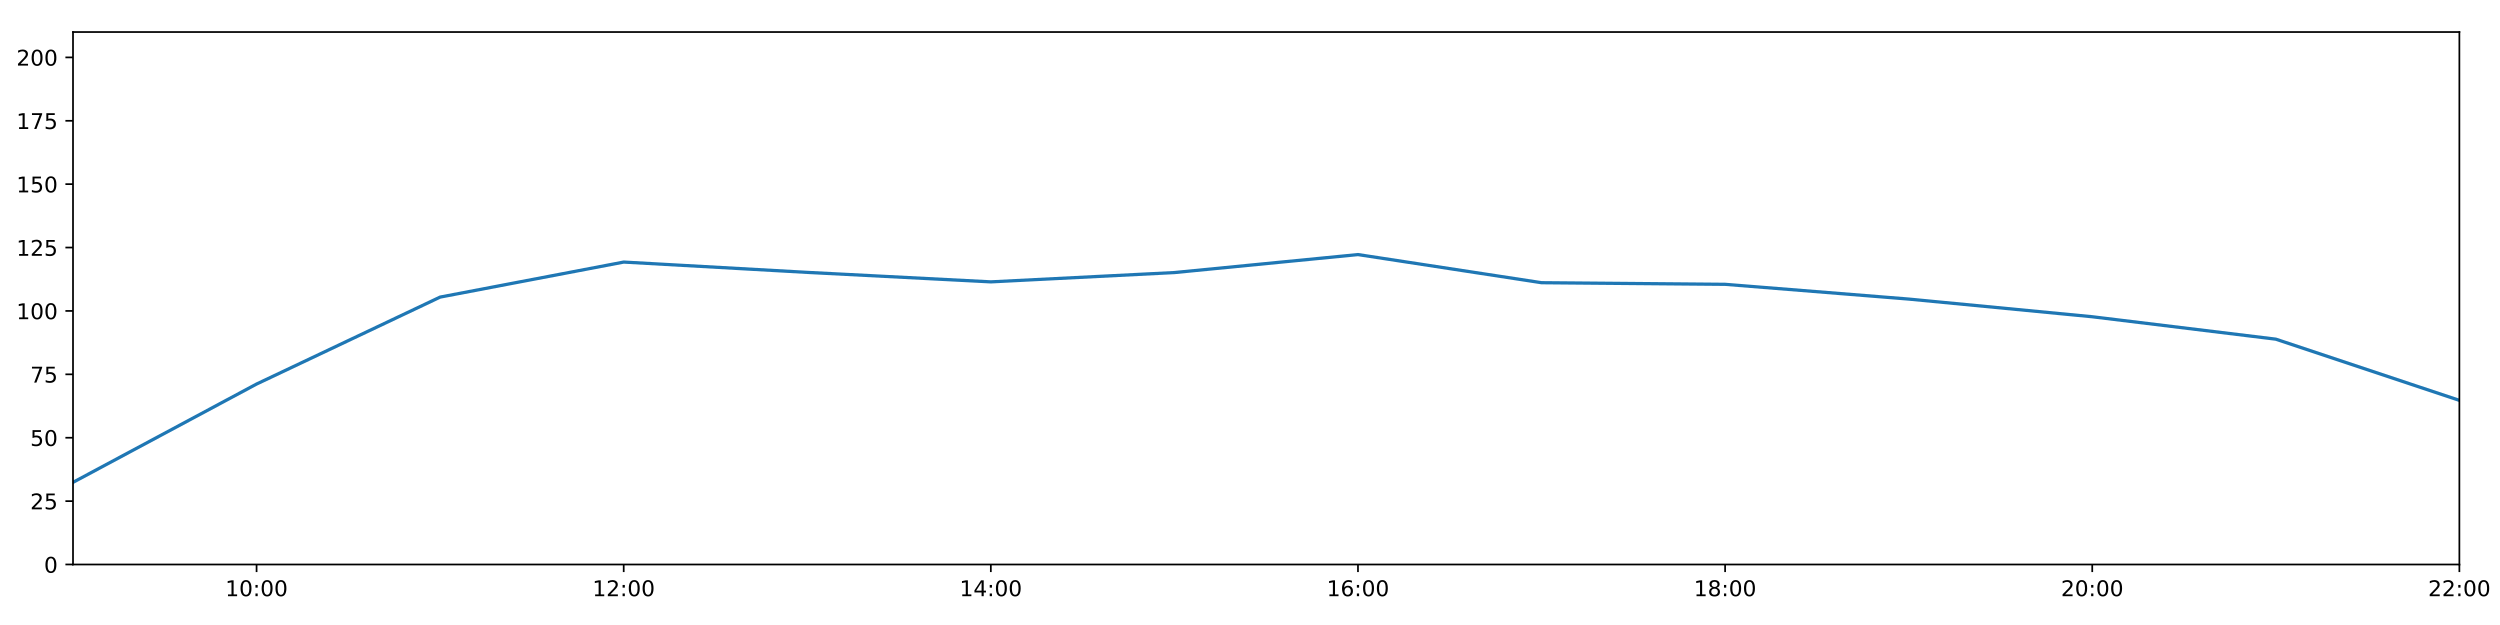
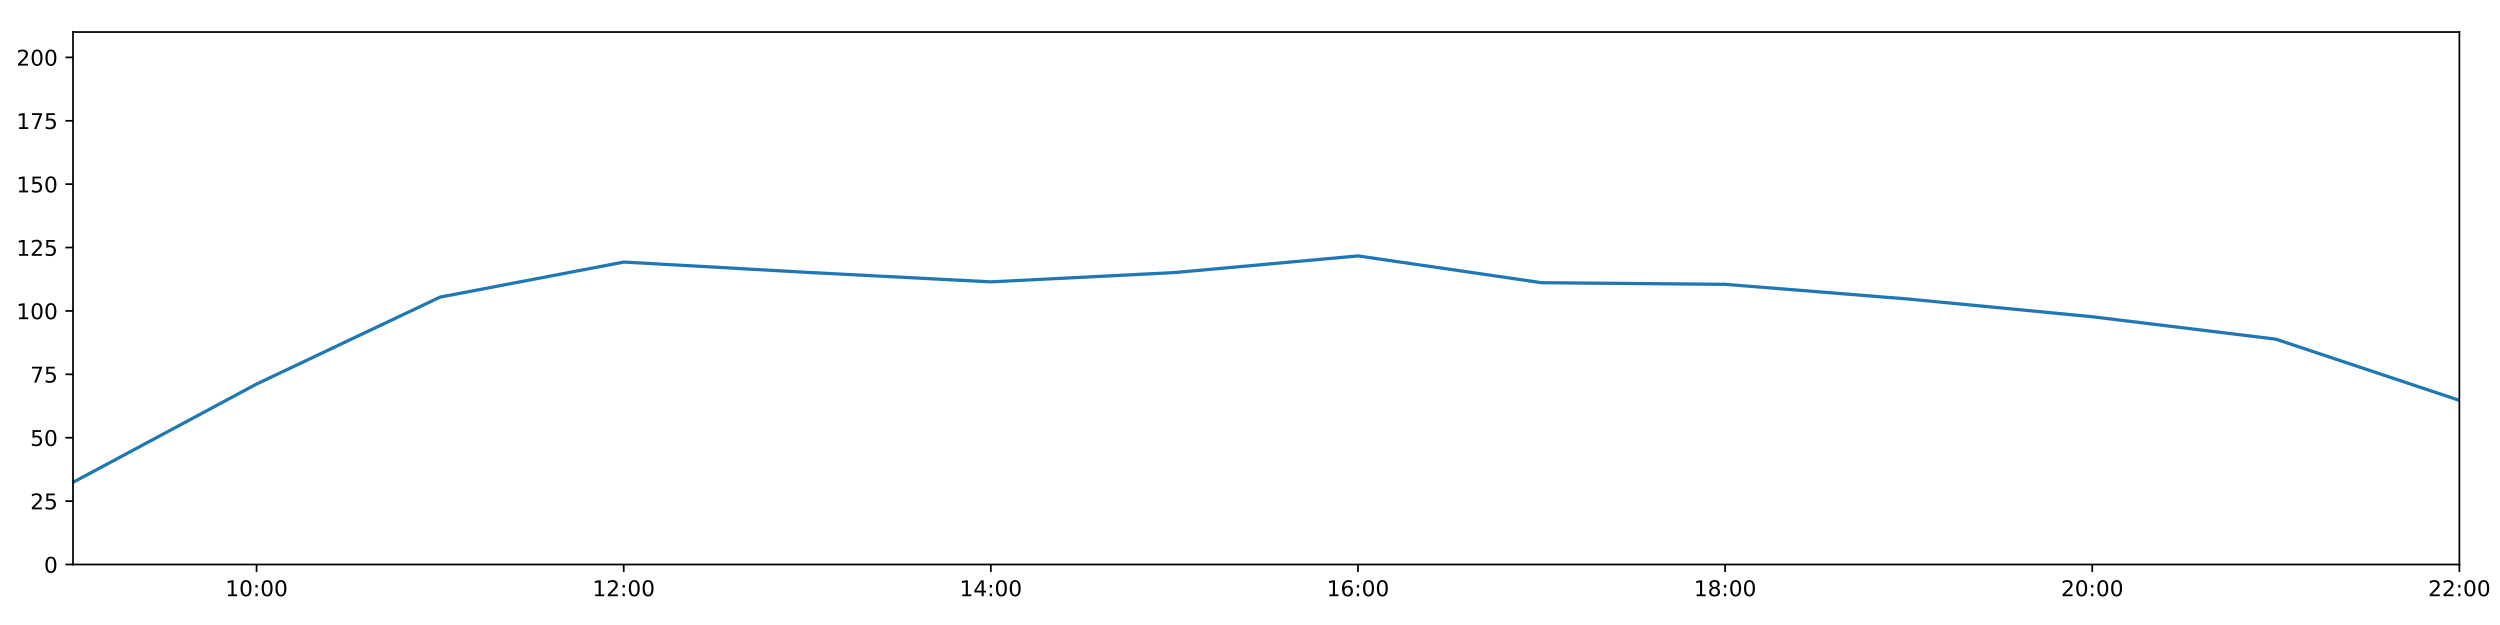
<svg xmlns="http://www.w3.org/2000/svg" xmlns:xlink="http://www.w3.org/1999/xlink" height="288pt" version="1.1" viewBox="0 0 1152 288" width="1152pt">
  <defs>
    <style type="text/css">
*{stroke-linecap:butt;stroke-linejoin:round;}
  </style>
  </defs>
  <g id="figure_1">
    <g id="patch_1">
      <path d="M 0 288  L 1152 288  L 1152 0  L 0 0  z " style="fill:#ffffff;" />
    </g>
    <g id="axes_1">
      <g id="patch_2">
        <path d="M 33.64 260.12  L 1133.28 260.12  L 1133.28 14.76  L 33.64 14.76  z " style="fill:#ffffff;" />
      </g>
      <g id="matplotlib.axis_1">
        <g id="xtick_1">
          <g id="line2d_1">
            <defs>
-               <path d="M 0 0  L 0 3.5  " id="m91de6026bd" style="stroke:#000000;stroke-width:0.8;" />
-             </defs>
-             <g>
-               <use style="stroke:#000000;stroke-width:0.8;" x="118.228" xlink:href="#m91de6026bd" y="260.12" />
+               <path d="M 0 0  L 0 3.5  " id="m57d543703d" style="stroke:#000000;stroke-width:0.8;" />
+             </defs>
+             <g>
+               <use style="stroke:#000000;stroke-width:0.8;" x="118.228" xlink:href="#m57d543703d" y="260.12" />
            </g>
          </g>
          <g id="text_1">
            <defs>
              <path d="M 12.406 8.297  L 28.516 8.297  L 28.516 63.922  L 10.984 60.406  L 10.984 69.391  L 28.422 72.906  L 38.281 72.906  L 38.281 8.297  L 54.391 8.297  L 54.391 0  L 12.406 0  z " id="DejaVuSans-49" />
              <path d="M 31.781 66.406  Q 24.172 66.406 20.328 58.906  Q 16.5 51.422 16.5 36.375  Q 16.5 21.391 20.328 13.891  Q 24.172 6.391 31.781 6.391  Q 39.453 6.391 43.281 13.891  Q 47.125 21.391 47.125 36.375  Q 47.125 51.422 43.281 58.906  Q 39.453 66.406 31.781 66.406  z M 31.781 74.219  Q 44.047 74.219 50.516 64.516  Q 56.984 54.828 56.984 36.375  Q 56.984 17.969 50.516 8.266  Q 44.047 -1.422 31.781 -1.422  Q 19.531 -1.422 13.062 8.266  Q 6.594 17.969 6.594 36.375  Q 6.594 54.828 13.062 64.516  Q 19.531 74.219 31.781 74.219  z " id="DejaVuSans-48" />
              <path d="M 11.719 12.406  L 22.016 12.406  L 22.016 0  L 11.719 0  z M 11.719 51.703  L 22.016 51.703  L 22.016 39.312  L 11.719 39.312  z " id="DejaVuSans-58" />
            </defs>
            <g transform="translate(103.8183 274.7184)scale(0.1 -0.1)">
              <use xlink:href="#DejaVuSans-49" />
              <use x="63.623" xlink:href="#DejaVuSans-48" />
              <use x="127.246" xlink:href="#DejaVuSans-58" />
              <use x="160.938" xlink:href="#DejaVuSans-48" />
              <use x="224.561" xlink:href="#DejaVuSans-48" />
            </g>
          </g>
        </g>
        <g id="xtick_2">
          <g id="line2d_2">
            <g>
-               <use style="stroke:#000000;stroke-width:0.8;" x="287.403" xlink:href="#m91de6026bd" y="260.12" />
+               <use style="stroke:#000000;stroke-width:0.8;" x="287.403" xlink:href="#m57d543703d" y="260.12" />
            </g>
          </g>
          <g id="text_2">
            <defs>
              <path d="M 19.188 8.297  L 53.609 8.297  L 53.609 0  L 7.328 0  L 7.328 8.297  Q 12.938 14.109 22.625 23.891  Q 32.328 33.688 34.812 36.531  Q 39.547 41.844 41.422 45.531  Q 43.312 49.219 43.312 52.781  Q 43.312 58.594 39.234 62.25  Q 35.156 65.922 28.609 65.922  Q 23.969 65.922 18.812 64.312  Q 13.672 62.703 7.812 59.422  L 7.812 69.391  Q 13.766 71.781 18.938 73  Q 24.125 74.219 28.422 74.219  Q 39.75 74.219 46.484 68.547  Q 53.219 62.891 53.219 53.422  Q 53.219 48.922 51.531 44.891  Q 49.859 40.875 45.406 35.406  Q 44.188 33.984 37.641 27.219  Q 31.109 20.453 19.188 8.297  z " id="DejaVuSans-50" />
            </defs>
            <g transform="translate(272.9937 274.7184)scale(0.1 -0.1)">
              <use xlink:href="#DejaVuSans-49" />
              <use x="63.623" xlink:href="#DejaVuSans-50" />
              <use x="127.246" xlink:href="#DejaVuSans-58" />
              <use x="160.938" xlink:href="#DejaVuSans-48" />
              <use x="224.561" xlink:href="#DejaVuSans-48" />
            </g>
          </g>
        </g>
        <g id="xtick_3">
          <g id="line2d_3">
            <g>
-               <use style="stroke:#000000;stroke-width:0.8;" x="456.578" xlink:href="#m91de6026bd" y="260.12" />
+               <use style="stroke:#000000;stroke-width:0.8;" x="456.578" xlink:href="#m57d543703d" y="260.12" />
            </g>
          </g>
          <g id="text_3">
            <defs>
              <path d="M 37.797 64.312  L 12.891 25.391  L 37.797 25.391  z M 35.203 72.906  L 47.609 72.906  L 47.609 25.391  L 58.016 25.391  L 58.016 17.188  L 47.609 17.188  L 47.609 0  L 37.797 0  L 37.797 17.188  L 4.891 17.188  L 4.891 26.703  z " id="DejaVuSans-52" />
            </defs>
            <g transform="translate(442.1691 274.7184)scale(0.1 -0.1)">
              <use xlink:href="#DejaVuSans-49" />
              <use x="63.623" xlink:href="#DejaVuSans-52" />
              <use x="127.246" xlink:href="#DejaVuSans-58" />
              <use x="160.938" xlink:href="#DejaVuSans-48" />
              <use x="224.561" xlink:href="#DejaVuSans-48" />
            </g>
          </g>
        </g>
        <g id="xtick_4">
          <g id="line2d_4">
            <g>
-               <use style="stroke:#000000;stroke-width:0.8;" x="625.754" xlink:href="#m91de6026bd" y="260.12" />
+               <use style="stroke:#000000;stroke-width:0.8;" x="625.754" xlink:href="#m57d543703d" y="260.12" />
            </g>
          </g>
          <g id="text_4">
            <defs>
              <path d="M 33.016 40.375  Q 26.375 40.375 22.484 35.828  Q 18.609 31.297 18.609 23.391  Q 18.609 15.531 22.484 10.953  Q 26.375 6.391 33.016 6.391  Q 39.656 6.391 43.531 10.953  Q 47.406 15.531 47.406 23.391  Q 47.406 31.297 43.531 35.828  Q 39.656 40.375 33.016 40.375  z M 52.594 71.297  L 52.594 62.312  Q 48.875 64.062 45.094 64.984  Q 41.312 65.922 37.594 65.922  Q 27.828 65.922 22.672 59.328  Q 17.531 52.734 16.797 39.406  Q 19.672 43.656 24.016 45.922  Q 28.375 48.188 33.594 48.188  Q 44.578 48.188 50.953 41.516  Q 57.328 34.859 57.328 23.391  Q 57.328 12.156 50.688 5.359  Q 44.047 -1.422 33.016 -1.422  Q 20.359 -1.422 13.672 8.266  Q 6.984 17.969 6.984 36.375  Q 6.984 53.656 15.188 63.938  Q 23.391 74.219 37.203 74.219  Q 40.922 74.219 44.703 73.484  Q 48.484 72.75 52.594 71.297  z " id="DejaVuSans-54" />
            </defs>
            <g transform="translate(611.3445 274.7184)scale(0.1 -0.1)">
              <use xlink:href="#DejaVuSans-49" />
              <use x="63.623" xlink:href="#DejaVuSans-54" />
              <use x="127.246" xlink:href="#DejaVuSans-58" />
              <use x="160.938" xlink:href="#DejaVuSans-48" />
              <use x="224.561" xlink:href="#DejaVuSans-48" />
            </g>
          </g>
        </g>
        <g id="xtick_5">
          <g id="line2d_5">
            <g>
-               <use style="stroke:#000000;stroke-width:0.8;" x="794.929" xlink:href="#m91de6026bd" y="260.12" />
+               <use style="stroke:#000000;stroke-width:0.8;" x="794.929" xlink:href="#m57d543703d" y="260.12" />
            </g>
          </g>
          <g id="text_5">
            <defs>
              <path d="M 31.781 34.625  Q 24.75 34.625 20.719 30.859  Q 16.703 27.094 16.703 20.516  Q 16.703 13.922 20.719 10.156  Q 24.75 6.391 31.781 6.391  Q 38.812 6.391 42.859 10.172  Q 46.922 13.969 46.922 20.516  Q 46.922 27.094 42.891 30.859  Q 38.875 34.625 31.781 34.625  z M 21.922 38.812  Q 15.578 40.375 12.031 44.719  Q 8.5 49.078 8.5 55.328  Q 8.5 64.062 14.719 69.141  Q 20.953 74.219 31.781 74.219  Q 42.672 74.219 48.875 69.141  Q 55.078 64.062 55.078 55.328  Q 55.078 49.078 51.531 44.719  Q 48 40.375 41.703 38.812  Q 48.828 37.156 52.797 32.312  Q 56.781 27.484 56.781 20.516  Q 56.781 9.906 50.312 4.234  Q 43.844 -1.422 31.781 -1.422  Q 19.734 -1.422 13.25 4.234  Q 6.781 9.906 6.781 20.516  Q 6.781 27.484 10.781 32.312  Q 14.797 37.156 21.922 38.812  z M 18.312 54.391  Q 18.312 48.734 21.844 45.562  Q 25.391 42.391 31.781 42.391  Q 38.141 42.391 41.719 45.562  Q 45.312 48.734 45.312 54.391  Q 45.312 60.062 41.719 63.234  Q 38.141 66.406 31.781 66.406  Q 25.391 66.406 21.844 63.234  Q 18.312 60.062 18.312 54.391  z " id="DejaVuSans-56" />
            </defs>
            <g transform="translate(780.5199 274.7184)scale(0.1 -0.1)">
              <use xlink:href="#DejaVuSans-49" />
              <use x="63.623" xlink:href="#DejaVuSans-56" />
              <use x="127.246" xlink:href="#DejaVuSans-58" />
              <use x="160.938" xlink:href="#DejaVuSans-48" />
              <use x="224.561" xlink:href="#DejaVuSans-48" />
            </g>
          </g>
        </g>
        <g id="xtick_6">
          <g id="line2d_6">
            <g>
-               <use style="stroke:#000000;stroke-width:0.8;" x="964.105" xlink:href="#m91de6026bd" y="260.12" />
+               <use style="stroke:#000000;stroke-width:0.8;" x="964.105" xlink:href="#m57d543703d" y="260.12" />
            </g>
          </g>
          <g id="text_6">
            <g transform="translate(949.6952 274.7184)scale(0.1 -0.1)">
              <use xlink:href="#DejaVuSans-50" />
              <use x="63.623" xlink:href="#DejaVuSans-48" />
              <use x="127.246" xlink:href="#DejaVuSans-58" />
              <use x="160.938" xlink:href="#DejaVuSans-48" />
              <use x="224.561" xlink:href="#DejaVuSans-48" />
            </g>
          </g>
        </g>
        <g id="xtick_7">
          <g id="line2d_7">
            <g>
-               <use style="stroke:#000000;stroke-width:0.8;" x="1133.28" xlink:href="#m91de6026bd" y="260.12" />
+               <use style="stroke:#000000;stroke-width:0.8;" x="1133.28" xlink:href="#m57d543703d" y="260.12" />
            </g>
          </g>
          <g id="text_7">
            <g transform="translate(1118.871 274.7184)scale(0.1 -0.1)">
              <use xlink:href="#DejaVuSans-50" />
              <use x="63.623" xlink:href="#DejaVuSans-50" />
              <use x="127.246" xlink:href="#DejaVuSans-58" />
              <use x="160.938" xlink:href="#DejaVuSans-48" />
              <use x="224.561" xlink:href="#DejaVuSans-48" />
            </g>
          </g>
        </g>
      </g>
      <g id="matplotlib.axis_2">
        <g id="ytick_1">
          <g id="line2d_8">
            <defs>
-               <path d="M 0 0  L -3.5 0  " id="mb2cf11f05f" style="stroke:#000000;stroke-width:0.8;" />
-             </defs>
-             <g>
-               <use style="stroke:#000000;stroke-width:0.8;" x="33.64" xlink:href="#mb2cf11f05f" y="260.12" />
+               <path d="M 0 0  L -3.5 0  " id="mdde2c6e463" style="stroke:#000000;stroke-width:0.8;" />
+             </defs>
+             <g>
+               <use style="stroke:#000000;stroke-width:0.8;" x="33.64" xlink:href="#mdde2c6e463" y="260.12" />
            </g>
          </g>
          <g id="text_8">
            <g transform="translate(20.2775 263.9192)scale(0.1 -0.1)">
              <use xlink:href="#DejaVuSans-48" />
            </g>
          </g>
        </g>
        <g id="ytick_2">
          <g id="line2d_9">
            <g>
-               <use style="stroke:#000000;stroke-width:0.8;" x="33.64" xlink:href="#mb2cf11f05f" y="230.91" />
+               <use style="stroke:#000000;stroke-width:0.8;" x="33.64" xlink:href="#mdde2c6e463" y="230.91" />
            </g>
          </g>
          <g id="text_9">
            <defs>
              <path d="M 10.797 72.906  L 49.516 72.906  L 49.516 64.594  L 19.828 64.594  L 19.828 46.734  Q 21.969 47.469 24.109 47.828  Q 26.266 48.188 28.422 48.188  Q 40.625 48.188 47.75 41.5  Q 54.891 34.812 54.891 23.391  Q 54.891 11.625 47.562 5.094  Q 40.234 -1.422 26.906 -1.422  Q 22.312 -1.422 17.547 -0.641  Q 12.797 0.141 7.719 1.703  L 7.719 11.625  Q 12.109 9.234 16.797 8.062  Q 21.484 6.891 26.703 6.891  Q 35.156 6.891 40.078 11.328  Q 45.016 15.766 45.016 23.391  Q 45.016 31 40.078 35.438  Q 35.156 39.891 26.703 39.891  Q 22.75 39.891 18.812 39.016  Q 14.891 38.141 10.797 36.281  z " id="DejaVuSans-53" />
            </defs>
            <g transform="translate(13.915 234.7097)scale(0.1 -0.1)">
              <use xlink:href="#DejaVuSans-50" />
              <use x="63.623" xlink:href="#DejaVuSans-53" />
            </g>
          </g>
        </g>
        <g id="ytick_3">
          <g id="line2d_10">
            <g>
-               <use style="stroke:#000000;stroke-width:0.8;" x="33.64" xlink:href="#mb2cf11f05f" y="201.701" />
+               <use style="stroke:#000000;stroke-width:0.8;" x="33.64" xlink:href="#mdde2c6e463" y="201.701" />
            </g>
          </g>
          <g id="text_10">
            <g transform="translate(13.915 205.5002)scale(0.1 -0.1)">
              <use xlink:href="#DejaVuSans-53" />
              <use x="63.623" xlink:href="#DejaVuSans-48" />
            </g>
          </g>
        </g>
        <g id="ytick_4">
          <g id="line2d_11">
            <g>
-               <use style="stroke:#000000;stroke-width:0.8;" x="33.64" xlink:href="#mb2cf11f05f" y="172.491" />
+               <use style="stroke:#000000;stroke-width:0.8;" x="33.64" xlink:href="#mdde2c6e463" y="172.491" />
            </g>
          </g>
          <g id="text_11">
            <defs>
              <path d="M 8.203 72.906  L 55.078 72.906  L 55.078 68.703  L 28.609 0  L 18.312 0  L 43.219 64.594  L 8.203 64.594  z " id="DejaVuSans-55" />
            </defs>
            <g transform="translate(13.915 176.2906)scale(0.1 -0.1)">
              <use xlink:href="#DejaVuSans-55" />
              <use x="63.623" xlink:href="#DejaVuSans-53" />
            </g>
          </g>
        </g>
        <g id="ytick_5">
          <g id="line2d_12">
            <g>
-               <use style="stroke:#000000;stroke-width:0.8;" x="33.64" xlink:href="#mb2cf11f05f" y="143.282" />
+               <use style="stroke:#000000;stroke-width:0.8;" x="33.64" xlink:href="#mdde2c6e463" y="143.282" />
            </g>
          </g>
          <g id="text_12">
            <g transform="translate(7.5525 147.0811)scale(0.1 -0.1)">
              <use xlink:href="#DejaVuSans-49" />
              <use x="63.623" xlink:href="#DejaVuSans-48" />
              <use x="127.246" xlink:href="#DejaVuSans-48" />
            </g>
          </g>
        </g>
        <g id="ytick_6">
          <g id="line2d_13">
            <g>
-               <use style="stroke:#000000;stroke-width:0.8;" x="33.64" xlink:href="#mb2cf11f05f" y="114.072" />
+               <use style="stroke:#000000;stroke-width:0.8;" x="33.64" xlink:href="#mdde2c6e463" y="114.072" />
            </g>
          </g>
          <g id="text_13">
            <g transform="translate(7.5525 117.8716)scale(0.1 -0.1)">
              <use xlink:href="#DejaVuSans-49" />
              <use x="63.623" xlink:href="#DejaVuSans-50" />
              <use x="127.246" xlink:href="#DejaVuSans-53" />
            </g>
          </g>
        </g>
        <g id="ytick_7">
          <g id="line2d_14">
            <g>
-               <use style="stroke:#000000;stroke-width:0.8;" x="33.64" xlink:href="#mb2cf11f05f" y="84.863" />
+               <use style="stroke:#000000;stroke-width:0.8;" x="33.64" xlink:href="#mdde2c6e463" y="84.863" />
            </g>
          </g>
          <g id="text_14">
            <g transform="translate(7.5525 88.66208)scale(0.1 -0.1)">
              <use xlink:href="#DejaVuSans-49" />
              <use x="63.623" xlink:href="#DejaVuSans-53" />
              <use x="127.246" xlink:href="#DejaVuSans-48" />
            </g>
          </g>
        </g>
        <g id="ytick_8">
          <g id="line2d_15">
            <g>
-               <use style="stroke:#000000;stroke-width:0.8;" x="33.64" xlink:href="#mb2cf11f05f" y="55.653" />
+               <use style="stroke:#000000;stroke-width:0.8;" x="33.64" xlink:href="#mdde2c6e463" y="55.653" />
            </g>
          </g>
          <g id="text_15">
            <g transform="translate(7.5525 59.45255)scale(0.1 -0.1)">
              <use xlink:href="#DejaVuSans-49" />
              <use x="63.623" xlink:href="#DejaVuSans-55" />
              <use x="127.246" xlink:href="#DejaVuSans-53" />
            </g>
          </g>
        </g>
        <g id="ytick_9">
          <g id="line2d_16">
            <g>
-               <use style="stroke:#000000;stroke-width:0.8;" x="33.64" xlink:href="#mb2cf11f05f" y="26.444" />
+               <use style="stroke:#000000;stroke-width:0.8;" x="33.64" xlink:href="#mdde2c6e463" y="26.444" />
            </g>
          </g>
          <g id="text_16">
            <g transform="translate(7.5525 30.24303)scale(0.1 -0.1)">
              <use xlink:href="#DejaVuSans-50" />
              <use x="63.623" xlink:href="#DejaVuSans-48" />
              <use x="127.246" xlink:href="#DejaVuSans-48" />
            </g>
          </g>
        </g>
      </g>
      <g id="line2d_17">
-         <path clip-path="url(#pbd8c170a4c)" d="M 33.64 222.264  L 118.228 176.964  L 202.815 136.898  L 287.403 120.76  L 371.991 125.514  L 456.578 129.884  L 541.166 125.595  L 625.754 117.308  L 710.342 130.27  L 794.929 131.014  L 879.517 137.812  L 964.105 145.959  L 1048.692 156.286  L 1133.28 184.48  " style="fill:none;stroke:#1f77b4;stroke-linecap:square;stroke-width:1.5;" />
+         <path clip-path="url(#p44a84ba5e7)" d="M 33.64 222.264  L 118.228 176.964  L 202.815 136.898  L 287.403 120.76  L 371.991 125.514  L 456.578 129.884  L 541.166 125.595  L 625.754 117.924  L 710.342 130.27  L 794.929 131.014  L 879.517 137.812  L 964.105 145.959  L 1048.692 156.286  L 1133.28 184.48  " style="fill:none;stroke:#1f77b4;stroke-linecap:square;stroke-width:1.5;" />
      </g>
      <g id="patch_3">
        <path d="M 33.64 260.12  L 33.64 14.76  " style="fill:none;stroke:#000000;stroke-linecap:square;stroke-linejoin:miter;stroke-width:0.8;" />
      </g>
      <g id="patch_4">
        <path d="M 1133.28 260.12  L 1133.28 14.76  " style="fill:none;stroke:#000000;stroke-linecap:square;stroke-linejoin:miter;stroke-width:0.8;" />
      </g>
      <g id="patch_5">
        <path d="M 33.64 260.12  L 1133.28 260.12  " style="fill:none;stroke:#000000;stroke-linecap:square;stroke-linejoin:miter;stroke-width:0.8;" />
      </g>
      <g id="patch_6">
        <path d="M 33.64 14.76  L 1133.28 14.76  " style="fill:none;stroke:#000000;stroke-linecap:square;stroke-linejoin:miter;stroke-width:0.8;" />
      </g>
    </g>
  </g>
  <defs>
-     <clipPath id="pbd8c170a4c">
+     <clipPath id="p44a84ba5e7">
      <rect height="245.36" width="1099.64" x="33.64" y="14.76" />
    </clipPath>
  </defs>
</svg>
